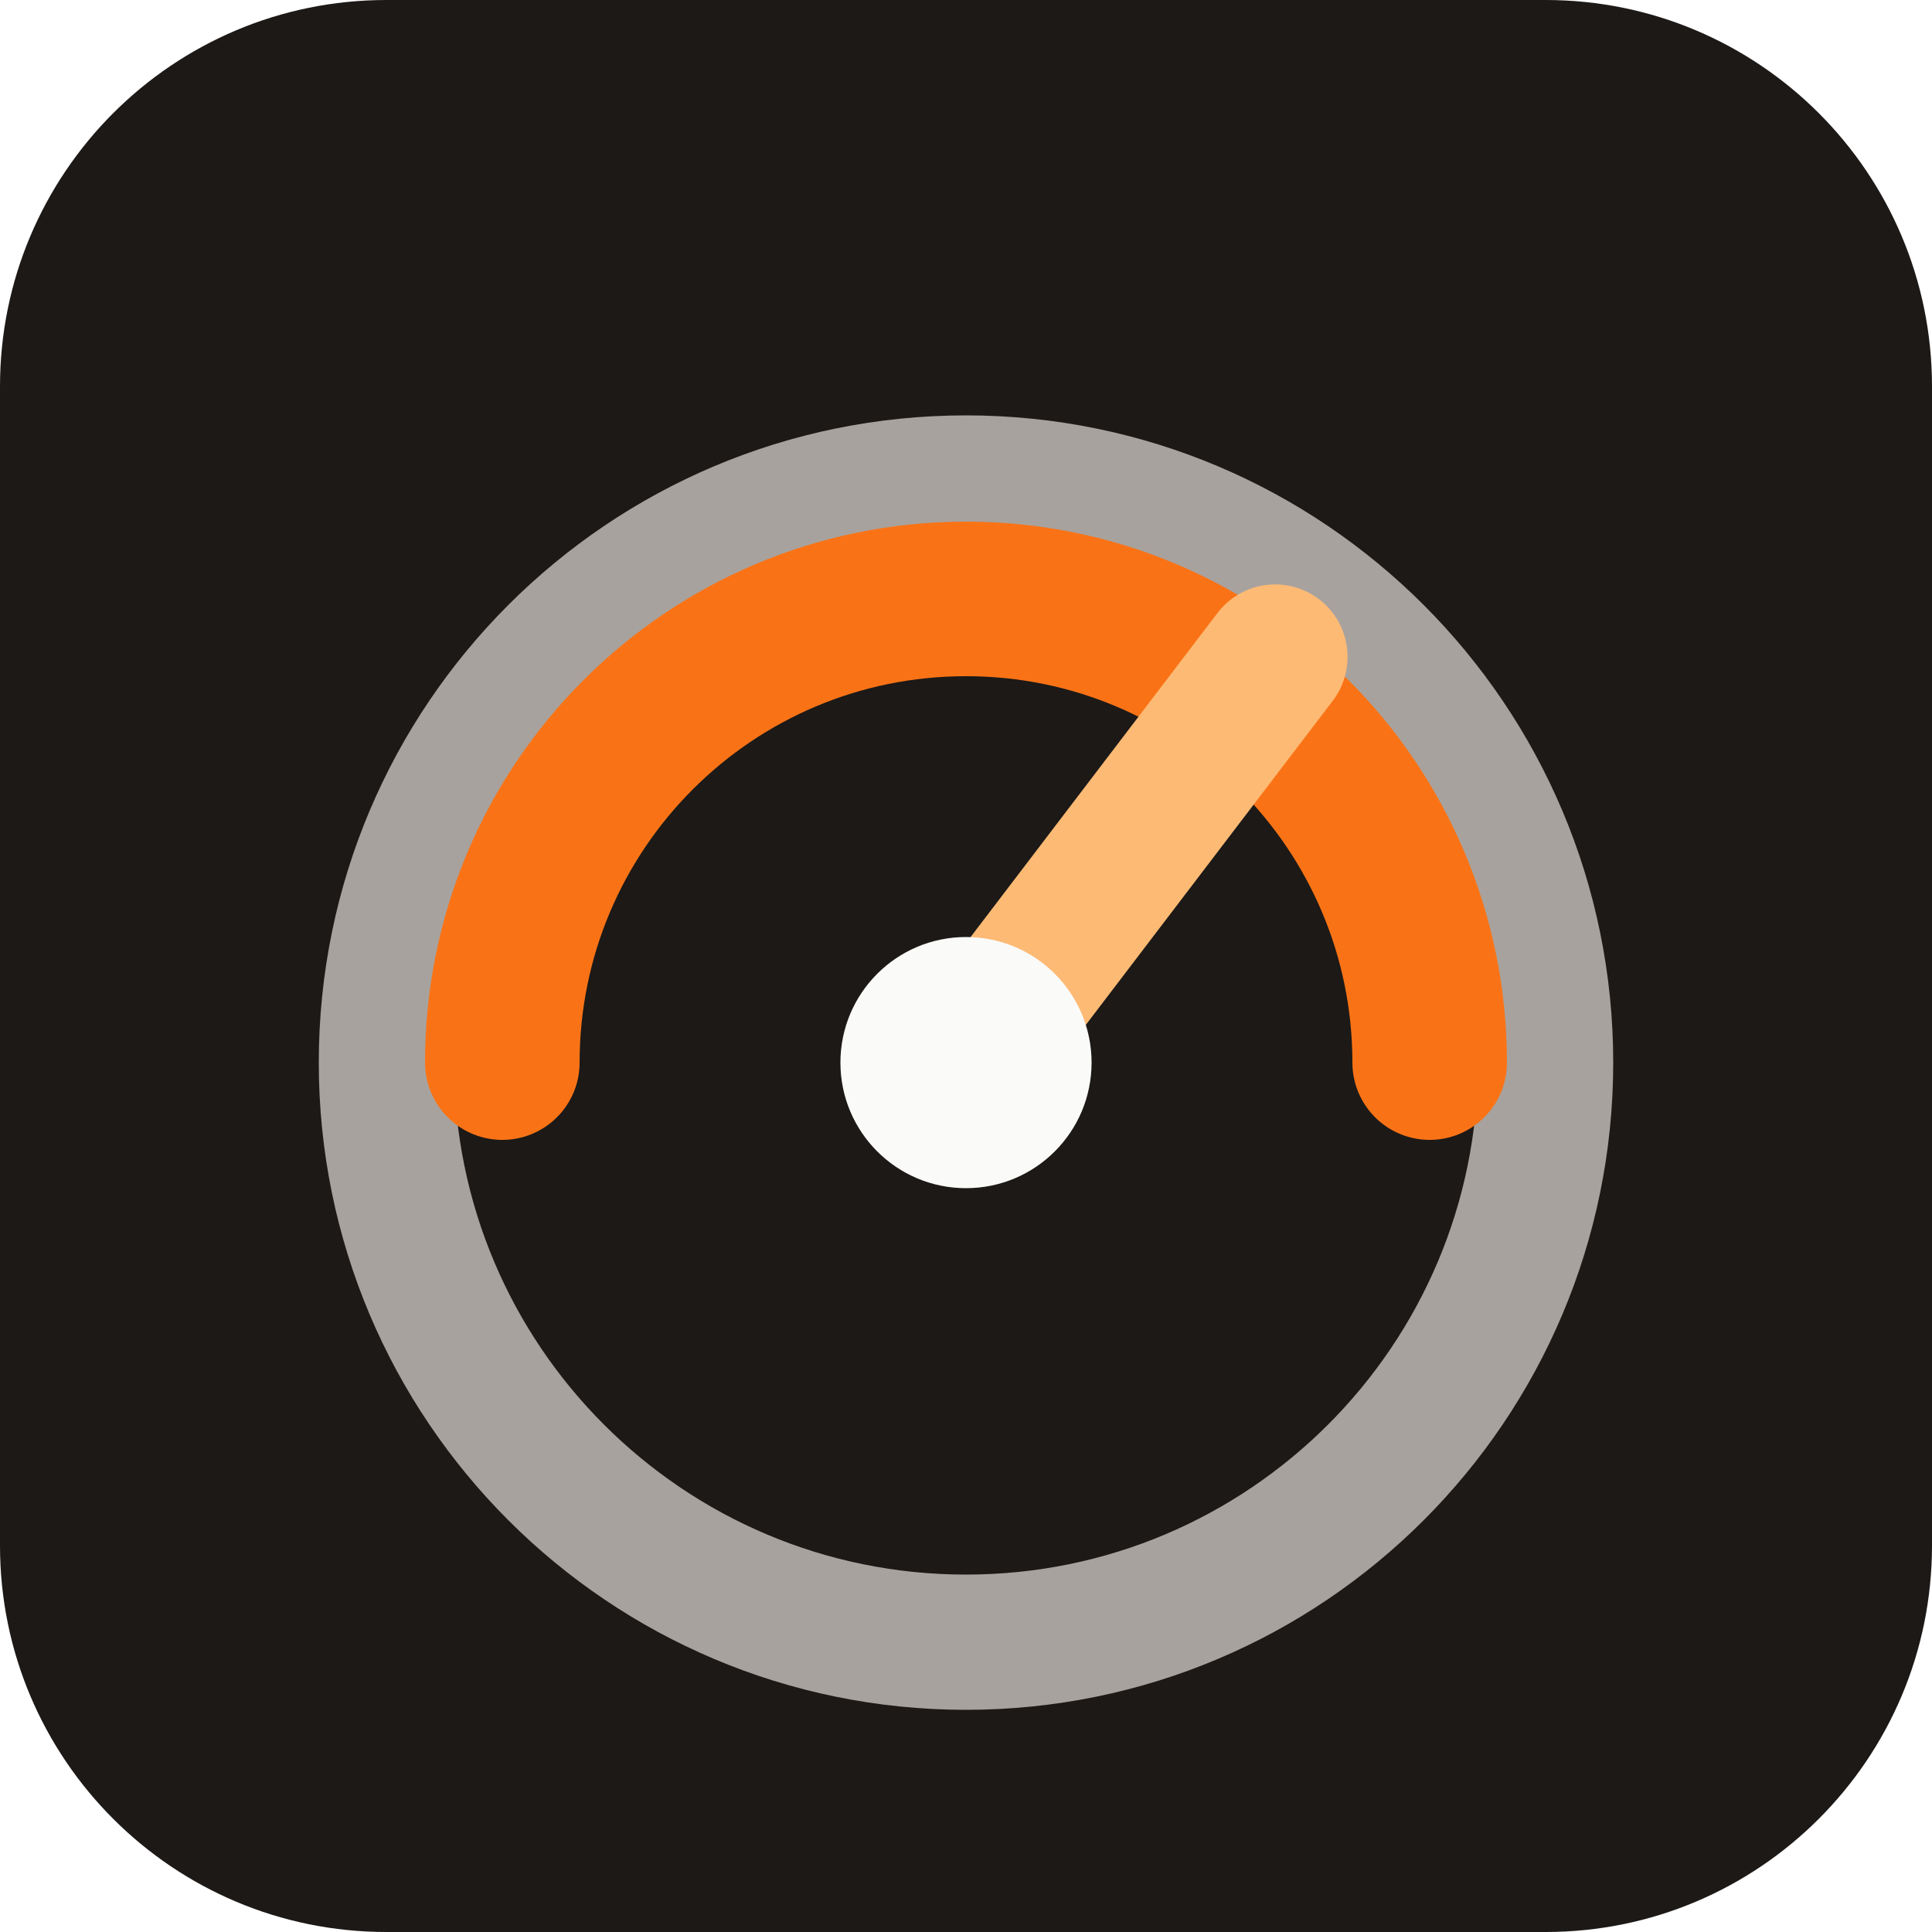
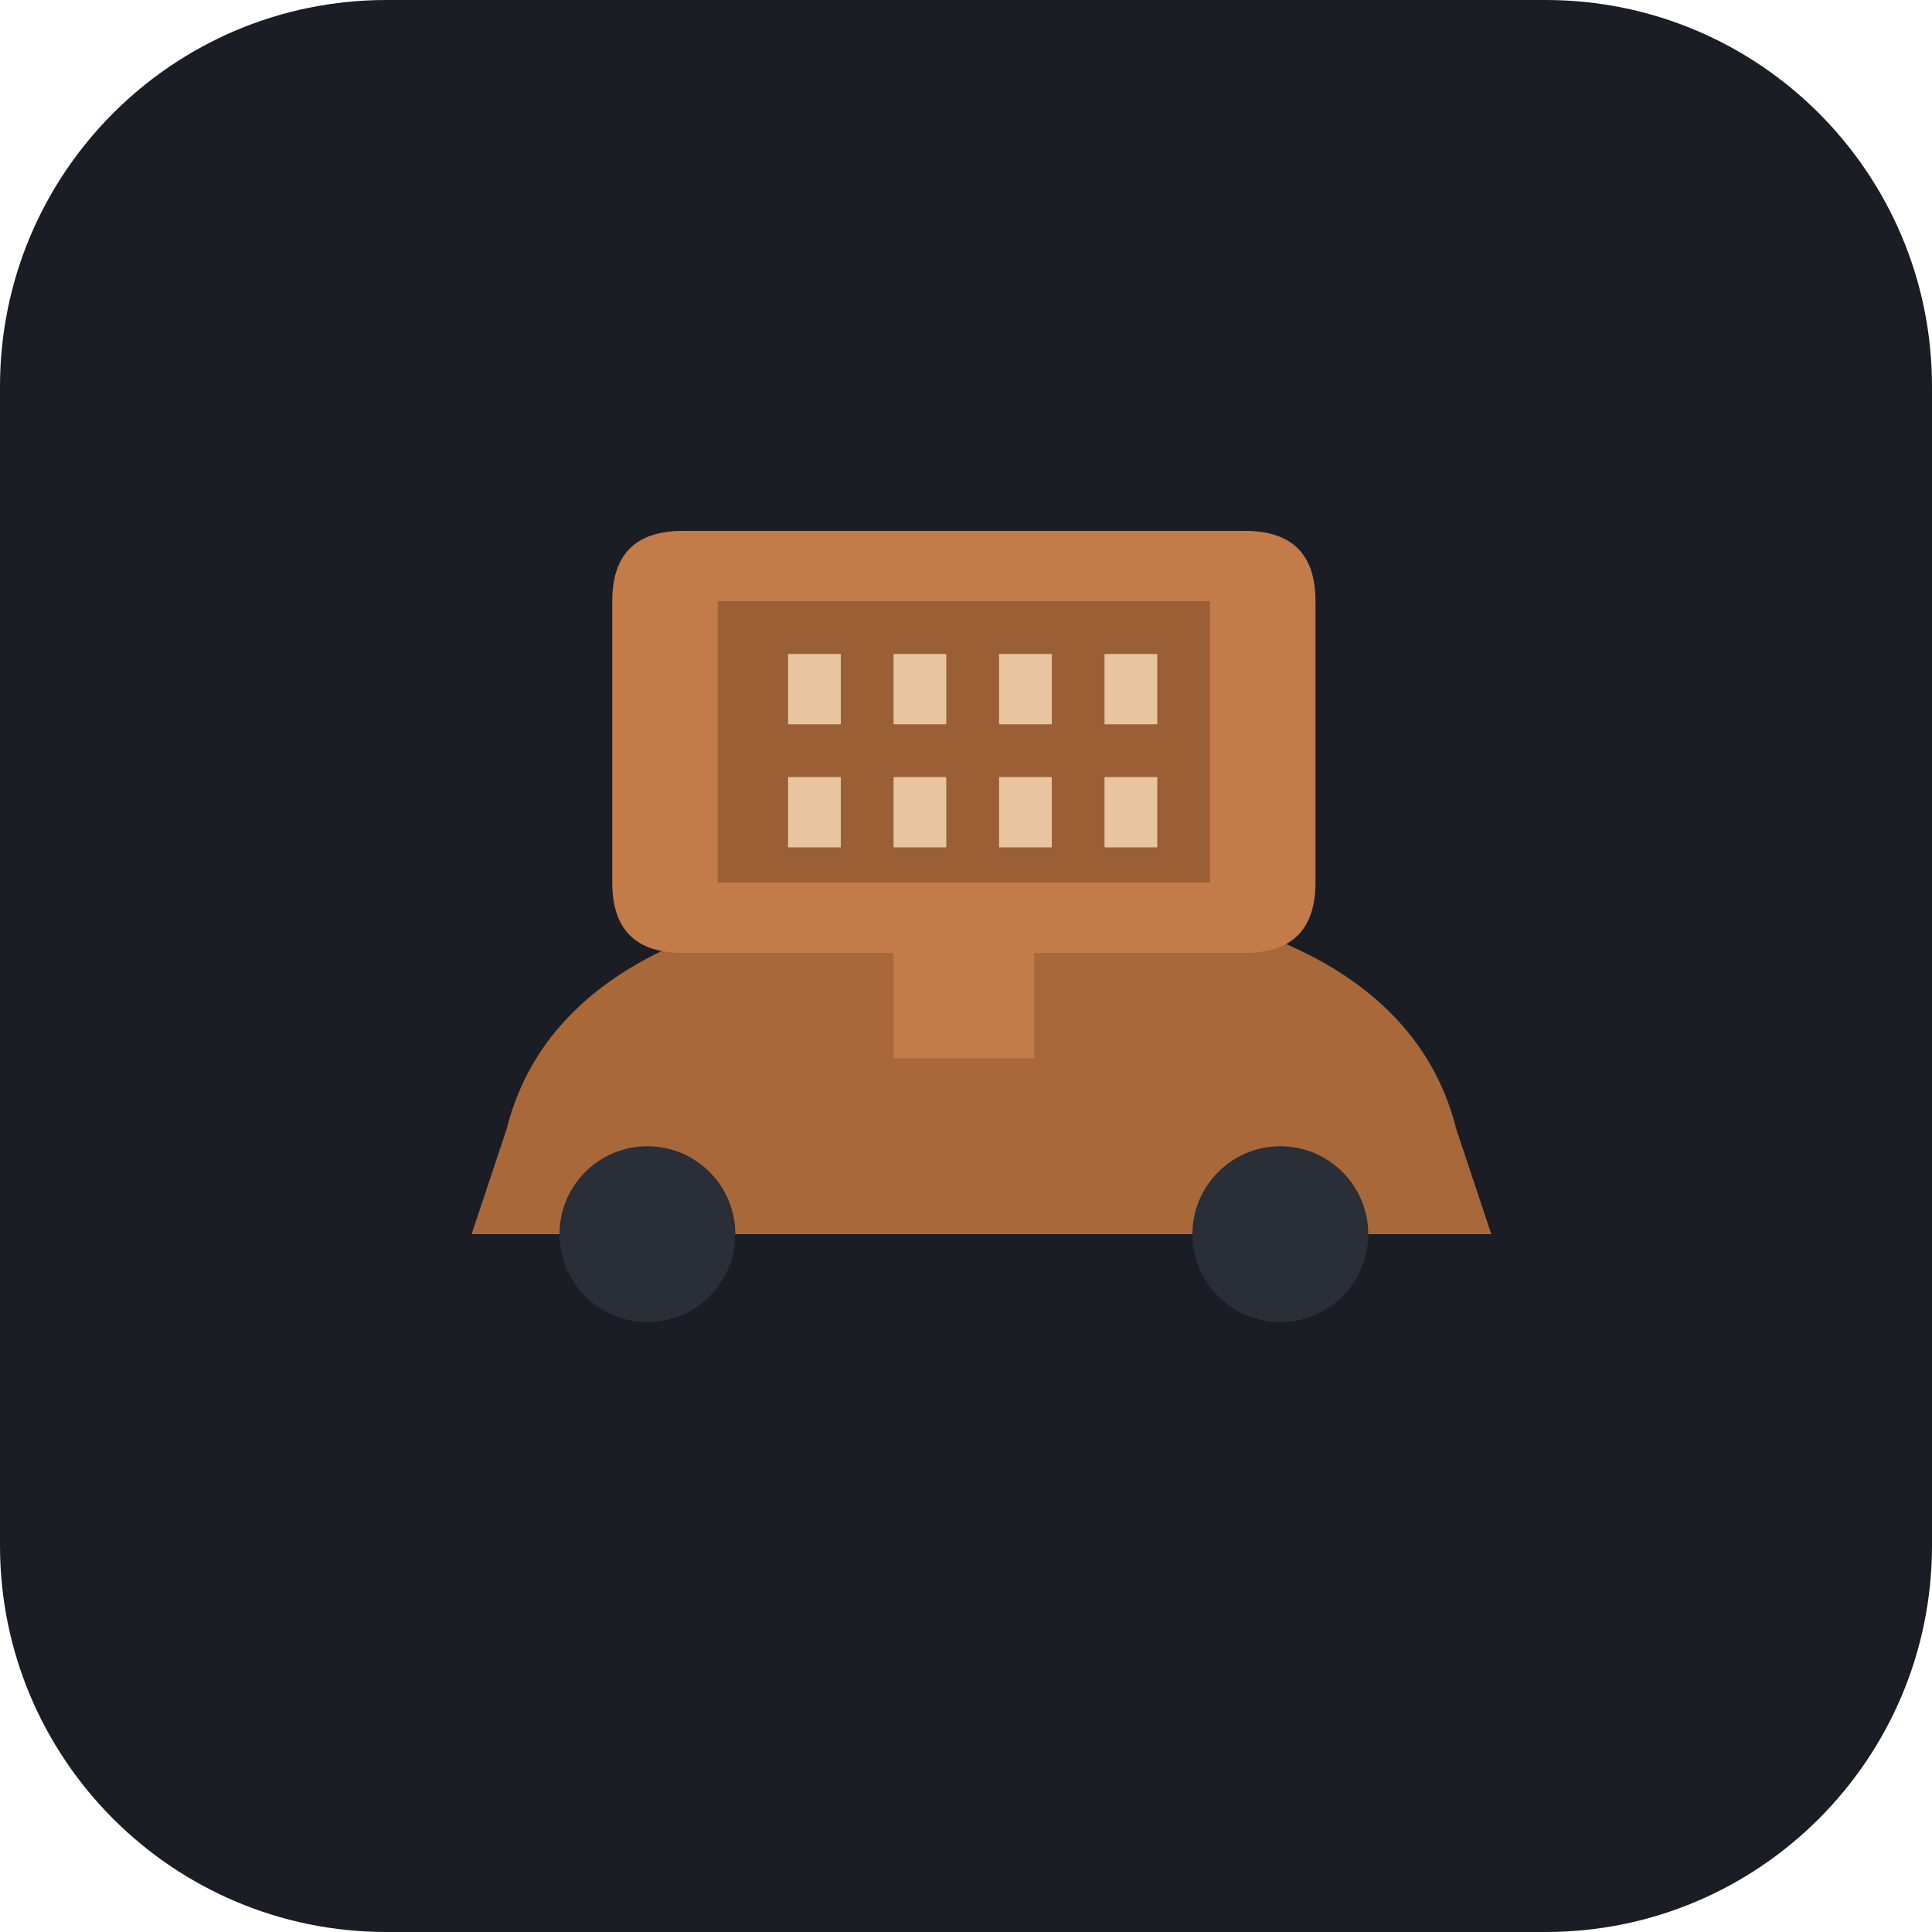
<svg xmlns="http://www.w3.org/2000/svg" viewBox="0 0 20 20" width="20" height="20" role="img" aria-label="AAT">
-   <rect width="20" height="20" rx="4" fill="#1c1917" />
-   <circle cx="10" cy="11" r="6" fill="none" stroke="#a8a29e" stroke-width="1.4" />
-   <path d="M5.2 11 A4.8 4.8 0 0 1 14.8 11" fill="none" stroke="#f97316" stroke-width="1.6" stroke-linecap="round" />
-   <path d="M10 11 L13.2 6.8" stroke="#fdba74" stroke-width="1.5" stroke-linecap="round" />
-   <circle cx="10" cy="11" r="1.3" fill="#fafaf9" />
+   <rect width="20" height="20" rx="4" fill="#1A1D23" />
+   <g transform="translate(0.15 0.4) scale(0.182)">
+     <path fill="#A8683A" d="M28,62 C30,54 38,50 48,49 L62,49 C72,50 80,54 82,62 L84,68 L26,68 Z" />
+     <path fill="#8F5830" d="M40,50 L46,42 L60,42 L66,50 Z" />
+     <path fill="#2A2E36" d="M36,68m-5,0a5,5 0,1,1 10,0a5,5 0,1,1 -10,0" />
+     <path fill="#2A2E36" d="M72,68m-5,0a5,5 0,1,1 10,0a5,5 0,1,1 -10,0" />
+     <path fill="#C47B4A" d="M38,28 L70,28 Q74,28 74,32 L74,48 Q74,52 70,52 L38,52 Q34,52 34,48 L34,32 Q34,28 38,28 Z" />
+     <path fill="#9A5F35" d="M40,32h28v16H40z" />
+     <path fill="#E8C4A0" d="M44,35h3v4h-3z" />
+     <path fill="#E8C4A0" d="M50,35h3v4h-3z" />
+     <path fill="#E8C4A0" d="M56,35h3v4h-3z" />
+     <path fill="#E8C4A0" d="M62,35h3v4h-3z" />
+     <path fill="#E8C4A0" d="M44,42h3v4h-3z" />
+     <path fill="#E8C4A0" d="M50,42h3v4h-3z" />
+     <path fill="#E8C4A0" d="M56,42h3v4h-3z" />
+     <path fill="#E8C4A0" d="M62,42h3v4h-3z" />
+     <path fill="#C47B4A" d="M50,52h8v6h-8z" />
+   </g>
</svg>
